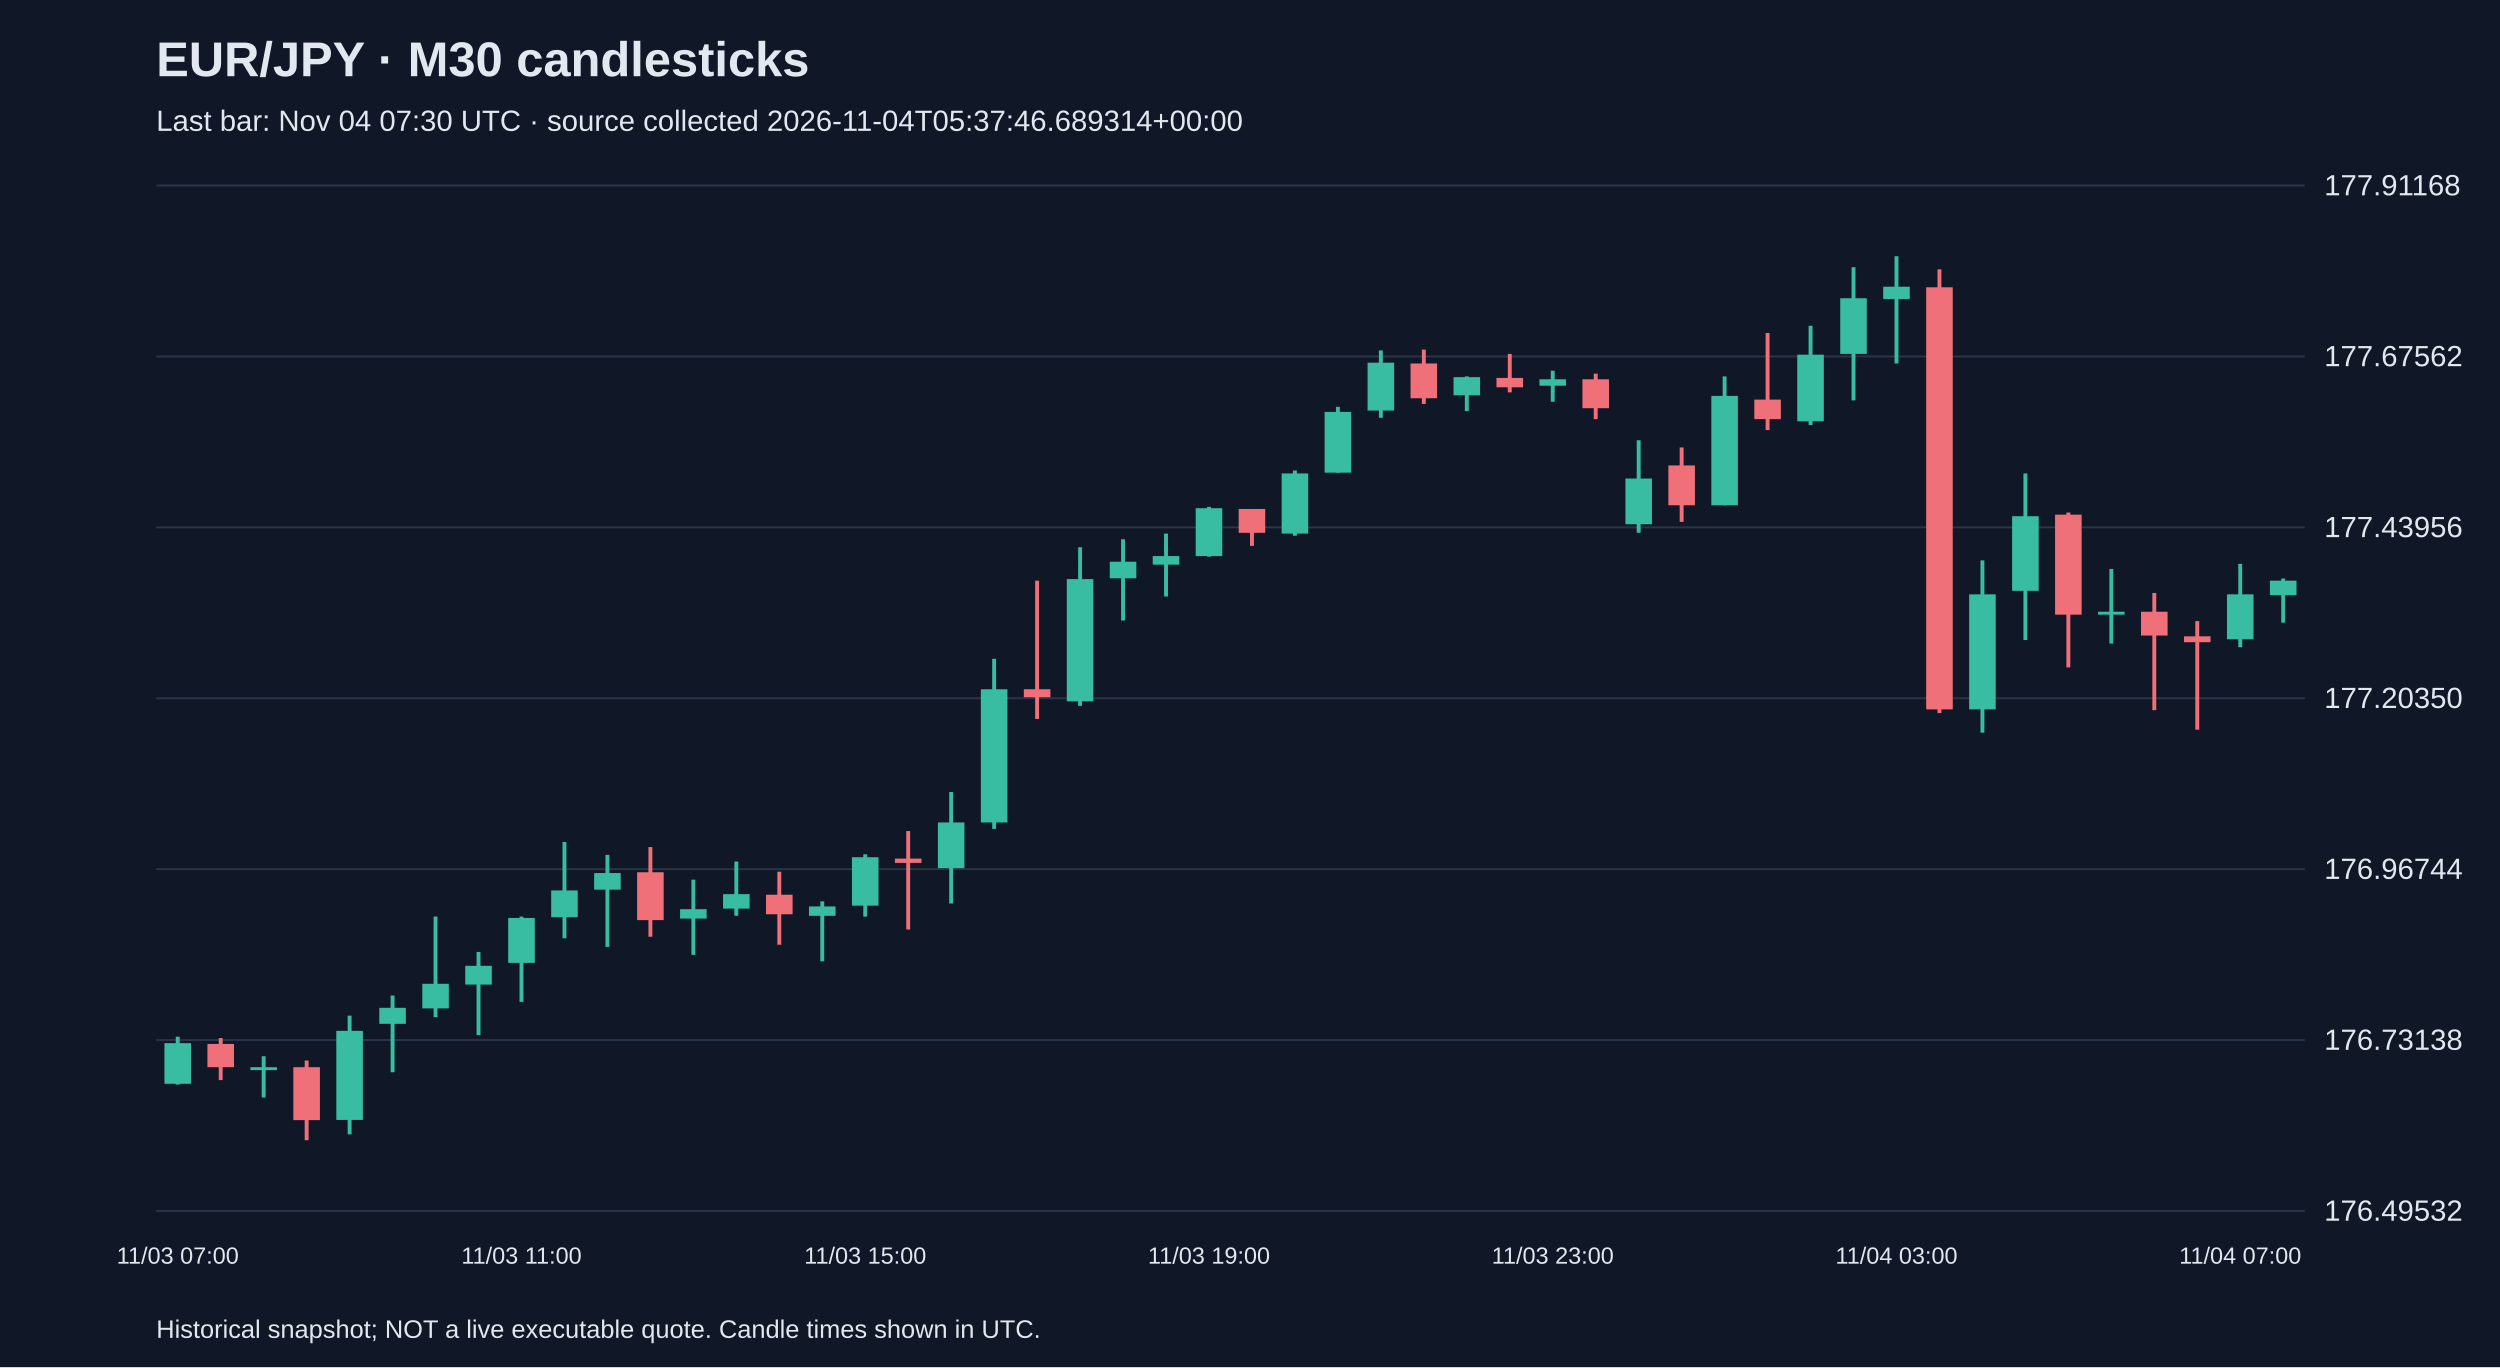
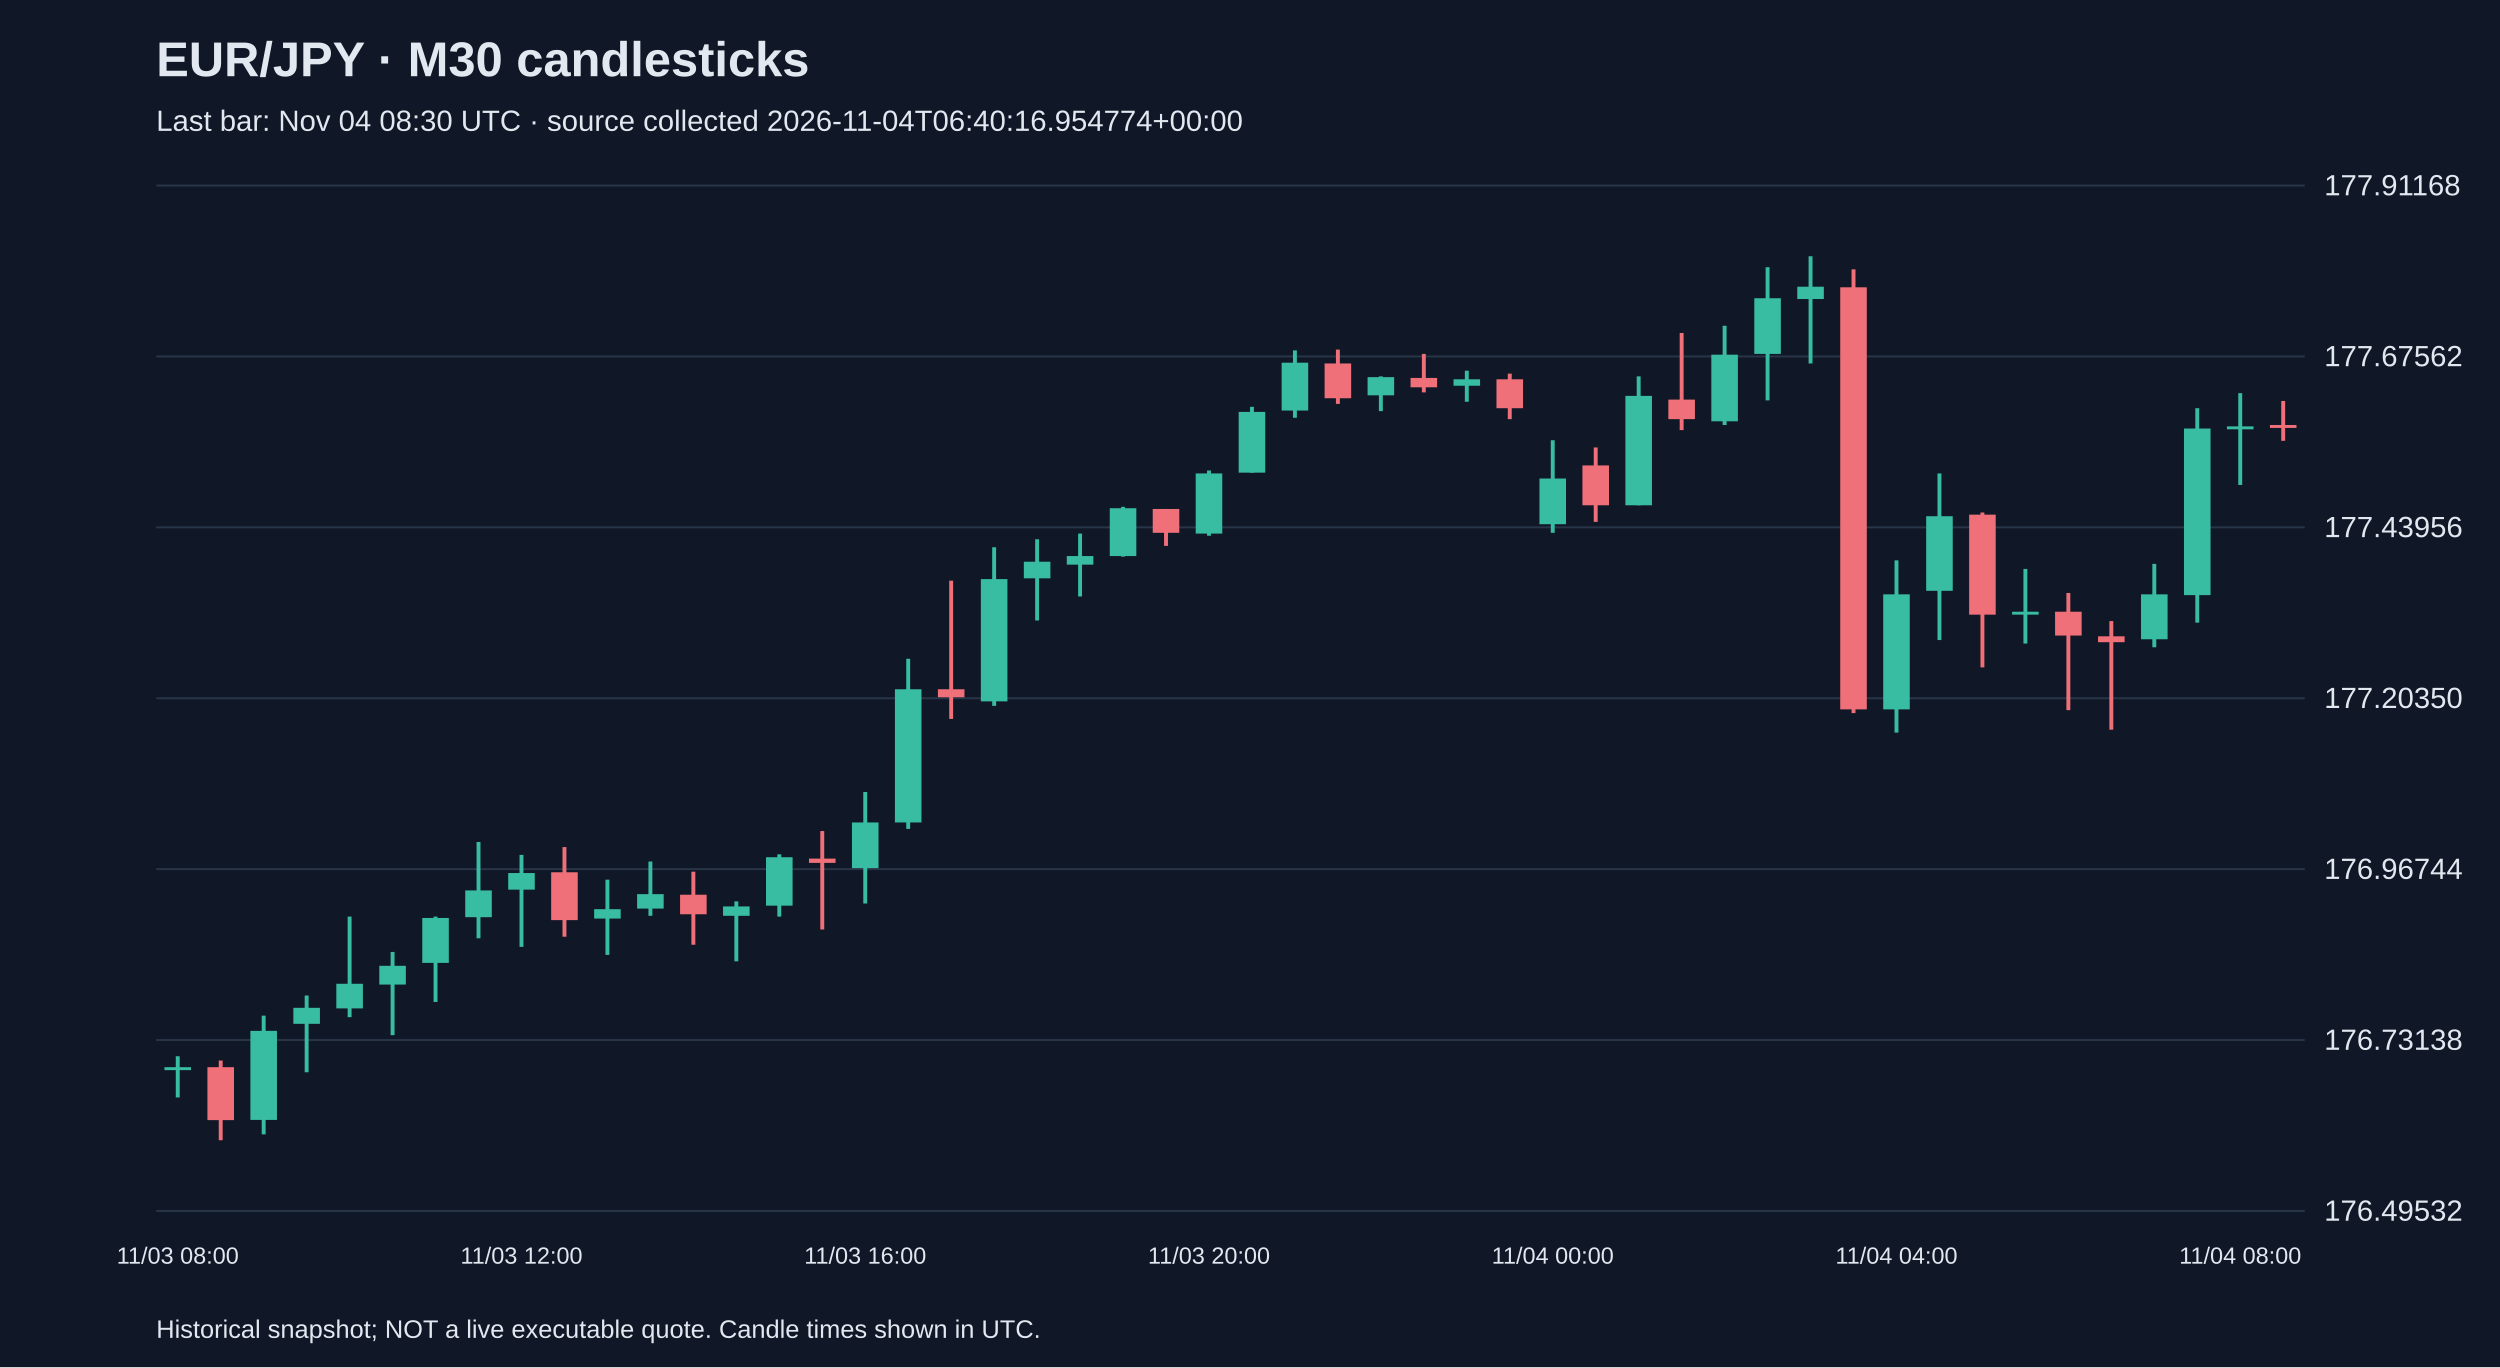
<svg xmlns="http://www.w3.org/2000/svg" viewBox="0 0 1280 700">
  <rect width="100%" height="100%" fill="#101827" />
  <style>text{font-family:Arial,sans-serif;fill:#e2e8f0}</style>
  <text x="80" y="39" font-size="25" font-weight="bold">EUR/JPY · M30 candlesticks</text>
-   <text x="80" y="67" font-size="15" fill="#a6b1c5">Last bar: Nov 04 07:30 UTC · source collected 2026-11-04T05:37:46.689314+00:00</text>
+   <text x="80" y="67" font-size="15" fill="#a6b1c5">Last bar: Nov 04 08:30 UTC · source collected 2026-11-04T06:40:16.954774+00:00</text>
  <line x1="80" y1="620.0" x2="1180" y2="620.0" stroke="#283548" />
  <text x="1190" y="625.0" font-size="15">176.49532</text>
  <line x1="80" y1="532.5" x2="1180" y2="532.5" stroke="#283548" />
  <text x="1190" y="537.5" font-size="15">176.73138</text>
  <line x1="80" y1="445.0" x2="1180" y2="445.0" stroke="#283548" />
  <text x="1190" y="450.0" font-size="15">176.96744</text>
  <line x1="80" y1="357.5" x2="1180" y2="357.5" stroke="#283548" />
  <text x="1190" y="362.5" font-size="15">177.20350</text>
  <line x1="80" y1="270.0" x2="1180" y2="270.0" stroke="#283548" />
  <text x="1190" y="275.0" font-size="15">177.43956</text>
  <line x1="80" y1="182.5" x2="1180" y2="182.5" stroke="#283548" />
  <text x="1190" y="187.5" font-size="15">177.67562</text>
  <line x1="80" y1="95.0" x2="1180" y2="95.0" stroke="#283548" />
  <text x="1190" y="100.0" font-size="15">177.91168</text>
-   <line x1="91.0" y1="530.8" x2="91.0" y2="555.3" stroke="#38bca2" stroke-width="2" />
-   <rect x="84.2" y="534.1" width="13.6" height="20.8" fill="#38bca2" />
-   <text x="91.0" y="647" text-anchor="middle" font-size="12">11/03 07:00</text>
-   <line x1="113.0" y1="531.5" x2="113.0" y2="553.0" stroke="#f07079" stroke-width="2" />
-   <rect x="106.2" y="534.5" width="13.6" height="11.9" fill="#f07079" />
-   <line x1="135.0" y1="540.8" x2="135.0" y2="561.9" stroke="#38bca2" stroke-width="2" />
-   <rect x="128.2" y="546.4" width="13.6" height="1.5" fill="#38bca2" />
-   <line x1="157.0" y1="543.0" x2="157.0" y2="583.8" stroke="#f07079" stroke-width="2" />
-   <rect x="150.2" y="546.4" width="13.6" height="27.1" fill="#f07079" />
-   <line x1="179.0" y1="520.0" x2="179.0" y2="580.8" stroke="#38bca2" stroke-width="2" />
-   <rect x="172.2" y="527.8" width="13.6" height="45.6" fill="#38bca2" />
-   <line x1="201.0" y1="509.7" x2="201.0" y2="549.0" stroke="#38bca2" stroke-width="2" />
-   <rect x="194.2" y="516.0" width="13.6" height="8.2" fill="#38bca2" />
-   <line x1="223.0" y1="469.3" x2="223.0" y2="520.8" stroke="#38bca2" stroke-width="2" />
-   <rect x="216.2" y="503.7" width="13.6" height="12.6" fill="#38bca2" />
-   <line x1="245.0" y1="487.4" x2="245.0" y2="530.0" stroke="#38bca2" stroke-width="2" />
-   <rect x="238.2" y="494.5" width="13.6" height="9.6" fill="#38bca2" />
-   <line x1="267.0" y1="469.3" x2="267.0" y2="513.0" stroke="#38bca2" stroke-width="2" />
-   <rect x="260.2" y="470.0" width="13.6" height="23.0" fill="#38bca2" />
-   <text x="267.0" y="647" text-anchor="middle" font-size="12">11/03 11:00</text>
-   <line x1="289.0" y1="431.1" x2="289.0" y2="480.4" stroke="#38bca2" stroke-width="2" />
-   <rect x="282.2" y="455.9" width="13.6" height="13.7" fill="#38bca2" />
-   <line x1="311.0" y1="437.7" x2="311.0" y2="484.8" stroke="#38bca2" stroke-width="2" />
-   <rect x="304.2" y="447.0" width="13.6" height="8.5" fill="#38bca2" />
-   <line x1="333.0" y1="433.7" x2="333.0" y2="479.6" stroke="#f07079" stroke-width="2" />
-   <rect x="326.2" y="446.6" width="13.6" height="24.5" fill="#f07079" />
-   <line x1="355.0" y1="450.4" x2="355.0" y2="488.9" stroke="#38bca2" stroke-width="2" />
-   <rect x="348.2" y="465.5" width="13.6" height="4.8" fill="#38bca2" />
-   <line x1="377.0" y1="441.1" x2="377.0" y2="468.9" stroke="#38bca2" stroke-width="2" />
-   <rect x="370.2" y="457.8" width="13.6" height="7.4" fill="#38bca2" />
-   <line x1="399.0" y1="446.3" x2="399.0" y2="483.7" stroke="#f07079" stroke-width="2" />
-   <rect x="392.2" y="458.1" width="13.6" height="10.0" fill="#f07079" />
-   <line x1="421.0" y1="461.5" x2="421.0" y2="492.2" stroke="#38bca2" stroke-width="2" />
-   <rect x="414.2" y="464.1" width="13.6" height="4.8" fill="#38bca2" />
-   <line x1="443.0" y1="437.4" x2="443.0" y2="469.3" stroke="#38bca2" stroke-width="2" />
-   <rect x="436.2" y="438.9" width="13.6" height="24.8" fill="#38bca2" />
-   <text x="443.0" y="647" text-anchor="middle" font-size="12">11/03 15:00</text>
-   <line x1="465.0" y1="425.5" x2="465.0" y2="475.9" stroke="#f07079" stroke-width="2" />
-   <rect x="458.2" y="439.6" width="13.6" height="2.2" fill="#f07079" />
-   <line x1="487.0" y1="405.5" x2="487.0" y2="462.6" stroke="#38bca2" stroke-width="2" />
-   <rect x="480.2" y="421.1" width="13.6" height="23.4" fill="#38bca2" />
-   <line x1="509.0" y1="337.3" x2="509.0" y2="424.4" stroke="#38bca2" stroke-width="2" />
-   <rect x="502.2" y="352.9" width="13.6" height="68.2" fill="#38bca2" />
-   <line x1="531.0" y1="297.3" x2="531.0" y2="368.1" stroke="#f07079" stroke-width="2" />
-   <rect x="524.2" y="352.9" width="13.6" height="4.1" fill="#f07079" />
-   <line x1="553.0" y1="280.2" x2="553.0" y2="361.4" stroke="#38bca2" stroke-width="2" />
-   <rect x="546.2" y="296.5" width="13.6" height="62.6" fill="#38bca2" />
-   <line x1="575.0" y1="276.1" x2="575.0" y2="317.7" stroke="#38bca2" stroke-width="2" />
-   <rect x="568.2" y="287.6" width="13.6" height="8.5" fill="#38bca2" />
-   <line x1="597.0" y1="273.2" x2="597.0" y2="305.4" stroke="#38bca2" stroke-width="2" />
-   <rect x="590.2" y="284.7" width="13.6" height="4.4" fill="#38bca2" />
-   <line x1="619.0" y1="259.5" x2="619.0" y2="285.0" stroke="#38bca2" stroke-width="2" />
-   <rect x="612.2" y="260.2" width="13.6" height="24.5" fill="#38bca2" />
-   <text x="619.0" y="647" text-anchor="middle" font-size="12">11/03 19:00</text>
-   <line x1="641.0" y1="260.6" x2="641.0" y2="279.5" stroke="#f07079" stroke-width="2" />
-   <rect x="634.2" y="260.6" width="13.6" height="12.2" fill="#f07079" />
-   <line x1="663.0" y1="240.9" x2="663.0" y2="274.3" stroke="#38bca2" stroke-width="2" />
-   <rect x="656.2" y="242.4" width="13.6" height="30.8" fill="#38bca2" />
-   <line x1="685.0" y1="208.3" x2="685.0" y2="242.0" stroke="#38bca2" stroke-width="2" />
-   <rect x="678.2" y="210.9" width="13.6" height="31.1" fill="#38bca2" />
-   <line x1="707.0" y1="179.4" x2="707.0" y2="213.9" stroke="#38bca2" stroke-width="2" />
-   <rect x="700.2" y="185.7" width="13.6" height="24.5" fill="#38bca2" />
-   <line x1="729.0" y1="179.0" x2="729.0" y2="206.8" stroke="#f07079" stroke-width="2" />
-   <rect x="722.2" y="186.1" width="13.6" height="17.8" fill="#f07079" />
-   <line x1="751.0" y1="192.7" x2="751.0" y2="210.5" stroke="#38bca2" stroke-width="2" />
-   <rect x="744.2" y="193.1" width="13.6" height="9.3" fill="#38bca2" />
-   <line x1="773.0" y1="181.2" x2="773.0" y2="200.9" stroke="#f07079" stroke-width="2" />
-   <rect x="766.2" y="193.5" width="13.6" height="4.8" fill="#f07079" />
-   <line x1="795.0" y1="189.8" x2="795.0" y2="205.7" stroke="#38bca2" stroke-width="2" />
-   <rect x="788.2" y="194.2" width="13.6" height="3.3" fill="#38bca2" />
-   <text x="795.0" y="647" text-anchor="middle" font-size="12">11/03 23:00</text>
-   <line x1="817.0" y1="191.3" x2="817.0" y2="214.6" stroke="#f07079" stroke-width="2" />
-   <rect x="810.2" y="194.2" width="13.6" height="14.8" fill="#f07079" />
-   <line x1="839.0" y1="225.4" x2="839.0" y2="272.8" stroke="#38bca2" stroke-width="2" />
-   <rect x="832.2" y="245.0" width="13.6" height="23.4" fill="#38bca2" />
-   <line x1="861.0" y1="229.1" x2="861.0" y2="267.2" stroke="#f07079" stroke-width="2" />
-   <rect x="854.2" y="238.3" width="13.6" height="20.4" fill="#f07079" />
-   <line x1="883.0" y1="192.7" x2="883.0" y2="258.7" stroke="#38bca2" stroke-width="2" />
-   <rect x="876.2" y="202.7" width="13.6" height="56.0" fill="#38bca2" />
-   <line x1="905.0" y1="170.5" x2="905.0" y2="220.2" stroke="#f07079" stroke-width="2" />
-   <rect x="898.2" y="204.6" width="13.6" height="10.0" fill="#f07079" />
-   <line x1="927.0" y1="166.8" x2="927.0" y2="217.6" stroke="#38bca2" stroke-width="2" />
-   <rect x="920.2" y="181.6" width="13.6" height="34.1" fill="#38bca2" />
-   <line x1="949.0" y1="136.8" x2="949.0" y2="205.0" stroke="#38bca2" stroke-width="2" />
-   <rect x="942.2" y="152.7" width="13.6" height="28.5" fill="#38bca2" />
-   <line x1="971.0" y1="131.2" x2="971.0" y2="186.1" stroke="#38bca2" stroke-width="2" />
-   <rect x="964.2" y="146.8" width="13.6" height="6.3" fill="#38bca2" />
-   <text x="971.0" y="647" text-anchor="middle" font-size="12">11/04 03:00</text>
-   <line x1="993.0" y1="137.9" x2="993.0" y2="365.1" stroke="#f07079" stroke-width="2" />
-   <rect x="986.2" y="147.1" width="13.6" height="216.1" fill="#f07079" />
-   <line x1="1015.0" y1="286.9" x2="1015.0" y2="375.1" stroke="#38bca2" stroke-width="2" />
-   <rect x="1008.2" y="304.3" width="13.6" height="58.9" fill="#38bca2" />
-   <line x1="1037.0" y1="242.4" x2="1037.0" y2="327.7" stroke="#38bca2" stroke-width="2" />
-   <rect x="1030.2" y="264.3" width="13.6" height="38.2" fill="#38bca2" />
-   <line x1="1059.0" y1="262.4" x2="1059.0" y2="341.7" stroke="#f07079" stroke-width="2" />
-   <rect x="1052.2" y="263.5" width="13.6" height="51.2" fill="#f07079" />
-   <line x1="1081.0" y1="291.3" x2="1081.0" y2="329.5" stroke="#38bca2" stroke-width="2" />
-   <rect x="1074.2" y="313.2" width="13.6" height="1.5" fill="#38bca2" />
-   <line x1="1103.0" y1="303.6" x2="1103.0" y2="363.6" stroke="#f07079" stroke-width="2" />
-   <rect x="1096.2" y="313.2" width="13.6" height="12.2" fill="#f07079" />
-   <line x1="1125.0" y1="318.0" x2="1125.0" y2="373.6" stroke="#f07079" stroke-width="2" />
-   <rect x="1118.2" y="325.8" width="13.6" height="3.0" fill="#f07079" />
-   <line x1="1147.0" y1="288.7" x2="1147.0" y2="331.4" stroke="#38bca2" stroke-width="2" />
-   <rect x="1140.2" y="304.3" width="13.6" height="23.0" fill="#38bca2" />
-   <text x="1147.0" y="647" text-anchor="middle" font-size="12">11/04 07:00</text>
-   <line x1="1169.0" y1="296.2" x2="1169.0" y2="318.8" stroke="#38bca2" stroke-width="2" />
-   <rect x="1162.2" y="297.3" width="13.6" height="7.4" fill="#38bca2" />
+   <line x1="91.0" y1="540.8" x2="91.0" y2="561.9" stroke="#38bca2" stroke-width="2" />
+   <rect x="84.2" y="546.4" width="13.6" height="1.5" fill="#38bca2" />
+   <text x="91.0" y="647" text-anchor="middle" font-size="12">11/03 08:00</text>
+   <line x1="113.0" y1="543.0" x2="113.0" y2="583.8" stroke="#f07079" stroke-width="2" />
+   <rect x="106.2" y="546.4" width="13.6" height="27.1" fill="#f07079" />
+   <line x1="135.0" y1="520.0" x2="135.0" y2="580.8" stroke="#38bca2" stroke-width="2" />
+   <rect x="128.2" y="527.8" width="13.6" height="45.6" fill="#38bca2" />
+   <line x1="157.0" y1="509.7" x2="157.0" y2="549.0" stroke="#38bca2" stroke-width="2" />
+   <rect x="150.2" y="516.0" width="13.6" height="8.2" fill="#38bca2" />
+   <line x1="179.0" y1="469.3" x2="179.0" y2="520.8" stroke="#38bca2" stroke-width="2" />
+   <rect x="172.2" y="503.7" width="13.6" height="12.6" fill="#38bca2" />
+   <line x1="201.0" y1="487.4" x2="201.0" y2="530.0" stroke="#38bca2" stroke-width="2" />
+   <rect x="194.2" y="494.5" width="13.6" height="9.6" fill="#38bca2" />
+   <line x1="223.0" y1="469.3" x2="223.0" y2="513.0" stroke="#38bca2" stroke-width="2" />
+   <rect x="216.2" y="470.0" width="13.6" height="23.0" fill="#38bca2" />
+   <line x1="245.0" y1="431.1" x2="245.0" y2="480.4" stroke="#38bca2" stroke-width="2" />
+   <rect x="238.2" y="455.9" width="13.6" height="13.7" fill="#38bca2" />
+   <line x1="267.0" y1="437.7" x2="267.0" y2="484.8" stroke="#38bca2" stroke-width="2" />
+   <rect x="260.2" y="447.0" width="13.6" height="8.5" fill="#38bca2" />
+   <text x="267.0" y="647" text-anchor="middle" font-size="12">11/03 12:00</text>
+   <line x1="289.0" y1="433.7" x2="289.0" y2="479.6" stroke="#f07079" stroke-width="2" />
+   <rect x="282.2" y="446.6" width="13.6" height="24.5" fill="#f07079" />
+   <line x1="311.0" y1="450.4" x2="311.0" y2="488.9" stroke="#38bca2" stroke-width="2" />
+   <rect x="304.2" y="465.5" width="13.6" height="4.8" fill="#38bca2" />
+   <line x1="333.0" y1="441.1" x2="333.0" y2="468.9" stroke="#38bca2" stroke-width="2" />
+   <rect x="326.2" y="457.8" width="13.6" height="7.4" fill="#38bca2" />
+   <line x1="355.0" y1="446.3" x2="355.0" y2="483.7" stroke="#f07079" stroke-width="2" />
+   <rect x="348.2" y="458.1" width="13.6" height="10.0" fill="#f07079" />
+   <line x1="377.0" y1="461.5" x2="377.0" y2="492.2" stroke="#38bca2" stroke-width="2" />
+   <rect x="370.2" y="464.1" width="13.6" height="4.8" fill="#38bca2" />
+   <line x1="399.0" y1="437.4" x2="399.0" y2="469.3" stroke="#38bca2" stroke-width="2" />
+   <rect x="392.2" y="438.9" width="13.6" height="24.8" fill="#38bca2" />
+   <line x1="421.0" y1="425.5" x2="421.0" y2="475.9" stroke="#f07079" stroke-width="2" />
+   <rect x="414.2" y="439.6" width="13.6" height="2.2" fill="#f07079" />
+   <line x1="443.0" y1="405.5" x2="443.0" y2="462.6" stroke="#38bca2" stroke-width="2" />
+   <rect x="436.2" y="421.1" width="13.6" height="23.4" fill="#38bca2" />
+   <text x="443.0" y="647" text-anchor="middle" font-size="12">11/03 16:00</text>
+   <line x1="465.0" y1="337.3" x2="465.0" y2="424.4" stroke="#38bca2" stroke-width="2" />
+   <rect x="458.2" y="352.9" width="13.6" height="68.2" fill="#38bca2" />
+   <line x1="487.0" y1="297.3" x2="487.0" y2="368.1" stroke="#f07079" stroke-width="2" />
+   <rect x="480.2" y="352.9" width="13.6" height="4.1" fill="#f07079" />
+   <line x1="509.0" y1="280.2" x2="509.0" y2="361.4" stroke="#38bca2" stroke-width="2" />
+   <rect x="502.2" y="296.5" width="13.6" height="62.6" fill="#38bca2" />
+   <line x1="531.0" y1="276.1" x2="531.0" y2="317.7" stroke="#38bca2" stroke-width="2" />
+   <rect x="524.2" y="287.6" width="13.6" height="8.5" fill="#38bca2" />
+   <line x1="553.0" y1="273.2" x2="553.0" y2="305.4" stroke="#38bca2" stroke-width="2" />
+   <rect x="546.2" y="284.7" width="13.6" height="4.4" fill="#38bca2" />
+   <line x1="575.0" y1="259.5" x2="575.0" y2="285.0" stroke="#38bca2" stroke-width="2" />
+   <rect x="568.2" y="260.2" width="13.6" height="24.5" fill="#38bca2" />
+   <line x1="597.0" y1="260.6" x2="597.0" y2="279.5" stroke="#f07079" stroke-width="2" />
+   <rect x="590.2" y="260.6" width="13.6" height="12.2" fill="#f07079" />
+   <line x1="619.0" y1="240.9" x2="619.0" y2="274.3" stroke="#38bca2" stroke-width="2" />
+   <rect x="612.2" y="242.4" width="13.6" height="30.8" fill="#38bca2" />
+   <text x="619.0" y="647" text-anchor="middle" font-size="12">11/03 20:00</text>
+   <line x1="641.0" y1="208.3" x2="641.0" y2="242.0" stroke="#38bca2" stroke-width="2" />
+   <rect x="634.2" y="210.9" width="13.6" height="31.1" fill="#38bca2" />
+   <line x1="663.0" y1="179.4" x2="663.0" y2="213.9" stroke="#38bca2" stroke-width="2" />
+   <rect x="656.2" y="185.7" width="13.6" height="24.5" fill="#38bca2" />
+   <line x1="685.0" y1="179.0" x2="685.0" y2="206.8" stroke="#f07079" stroke-width="2" />
+   <rect x="678.2" y="186.1" width="13.6" height="17.8" fill="#f07079" />
+   <line x1="707.0" y1="192.7" x2="707.0" y2="210.5" stroke="#38bca2" stroke-width="2" />
+   <rect x="700.2" y="193.1" width="13.6" height="9.3" fill="#38bca2" />
+   <line x1="729.0" y1="181.2" x2="729.0" y2="200.9" stroke="#f07079" stroke-width="2" />
+   <rect x="722.2" y="193.5" width="13.6" height="4.8" fill="#f07079" />
+   <line x1="751.0" y1="189.8" x2="751.0" y2="205.7" stroke="#38bca2" stroke-width="2" />
+   <rect x="744.2" y="194.2" width="13.6" height="3.3" fill="#38bca2" />
+   <line x1="773.0" y1="191.3" x2="773.0" y2="214.6" stroke="#f07079" stroke-width="2" />
+   <rect x="766.2" y="194.2" width="13.6" height="14.8" fill="#f07079" />
+   <line x1="795.0" y1="225.4" x2="795.0" y2="272.8" stroke="#38bca2" stroke-width="2" />
+   <rect x="788.2" y="245.0" width="13.6" height="23.4" fill="#38bca2" />
+   <text x="795.0" y="647" text-anchor="middle" font-size="12">11/04 00:00</text>
+   <line x1="817.0" y1="229.1" x2="817.0" y2="267.2" stroke="#f07079" stroke-width="2" />
+   <rect x="810.2" y="238.3" width="13.6" height="20.4" fill="#f07079" />
+   <line x1="839.0" y1="192.7" x2="839.0" y2="258.7" stroke="#38bca2" stroke-width="2" />
+   <rect x="832.2" y="202.7" width="13.6" height="56.0" fill="#38bca2" />
+   <line x1="861.0" y1="170.5" x2="861.0" y2="220.2" stroke="#f07079" stroke-width="2" />
+   <rect x="854.2" y="204.6" width="13.6" height="10.0" fill="#f07079" />
+   <line x1="883.0" y1="166.8" x2="883.0" y2="217.6" stroke="#38bca2" stroke-width="2" />
+   <rect x="876.2" y="181.6" width="13.6" height="34.1" fill="#38bca2" />
+   <line x1="905.0" y1="136.8" x2="905.0" y2="205.0" stroke="#38bca2" stroke-width="2" />
+   <rect x="898.2" y="152.7" width="13.6" height="28.5" fill="#38bca2" />
+   <line x1="927.0" y1="131.2" x2="927.0" y2="186.1" stroke="#38bca2" stroke-width="2" />
+   <rect x="920.2" y="146.8" width="13.6" height="6.3" fill="#38bca2" />
+   <line x1="949.0" y1="137.9" x2="949.0" y2="365.1" stroke="#f07079" stroke-width="2" />
+   <rect x="942.2" y="147.1" width="13.6" height="216.1" fill="#f07079" />
+   <line x1="971.0" y1="286.9" x2="971.0" y2="375.1" stroke="#38bca2" stroke-width="2" />
+   <rect x="964.2" y="304.3" width="13.6" height="58.9" fill="#38bca2" />
+   <text x="971.0" y="647" text-anchor="middle" font-size="12">11/04 04:00</text>
+   <line x1="993.0" y1="242.4" x2="993.0" y2="327.7" stroke="#38bca2" stroke-width="2" />
+   <rect x="986.2" y="264.3" width="13.6" height="38.2" fill="#38bca2" />
+   <line x1="1015.0" y1="262.4" x2="1015.0" y2="341.7" stroke="#f07079" stroke-width="2" />
+   <rect x="1008.2" y="263.5" width="13.6" height="51.2" fill="#f07079" />
+   <line x1="1037.0" y1="291.3" x2="1037.0" y2="329.5" stroke="#38bca2" stroke-width="2" />
+   <rect x="1030.2" y="313.2" width="13.6" height="1.5" fill="#38bca2" />
+   <line x1="1059.0" y1="303.6" x2="1059.0" y2="363.6" stroke="#f07079" stroke-width="2" />
+   <rect x="1052.2" y="313.2" width="13.6" height="12.2" fill="#f07079" />
+   <line x1="1081.0" y1="318.0" x2="1081.0" y2="373.6" stroke="#f07079" stroke-width="2" />
+   <rect x="1074.2" y="325.8" width="13.6" height="3.0" fill="#f07079" />
+   <line x1="1103.0" y1="288.7" x2="1103.0" y2="331.4" stroke="#38bca2" stroke-width="2" />
+   <rect x="1096.2" y="304.3" width="13.6" height="23.0" fill="#38bca2" />
+   <line x1="1125.0" y1="209.0" x2="1125.0" y2="318.8" stroke="#38bca2" stroke-width="2" />
+   <rect x="1118.2" y="219.4" width="13.6" height="85.3" fill="#38bca2" />
+   <line x1="1147.0" y1="201.3" x2="1147.0" y2="248.3" stroke="#38bca2" stroke-width="2" />
+   <rect x="1140.2" y="218.3" width="13.6" height="1.5" fill="#38bca2" />
+   <text x="1147.0" y="647" text-anchor="middle" font-size="12">11/04 08:00</text>
+   <line x1="1169.0" y1="205.3" x2="1169.0" y2="225.7" stroke="#f07079" stroke-width="2" />
+   <rect x="1162.2" y="217.6" width="13.6" height="1.5" fill="#f07079" />
  <text x="80" y="685" font-size="13">Historical snapshot; NOT a live executable quote. Candle times shown in UTC.</text>
</svg>
